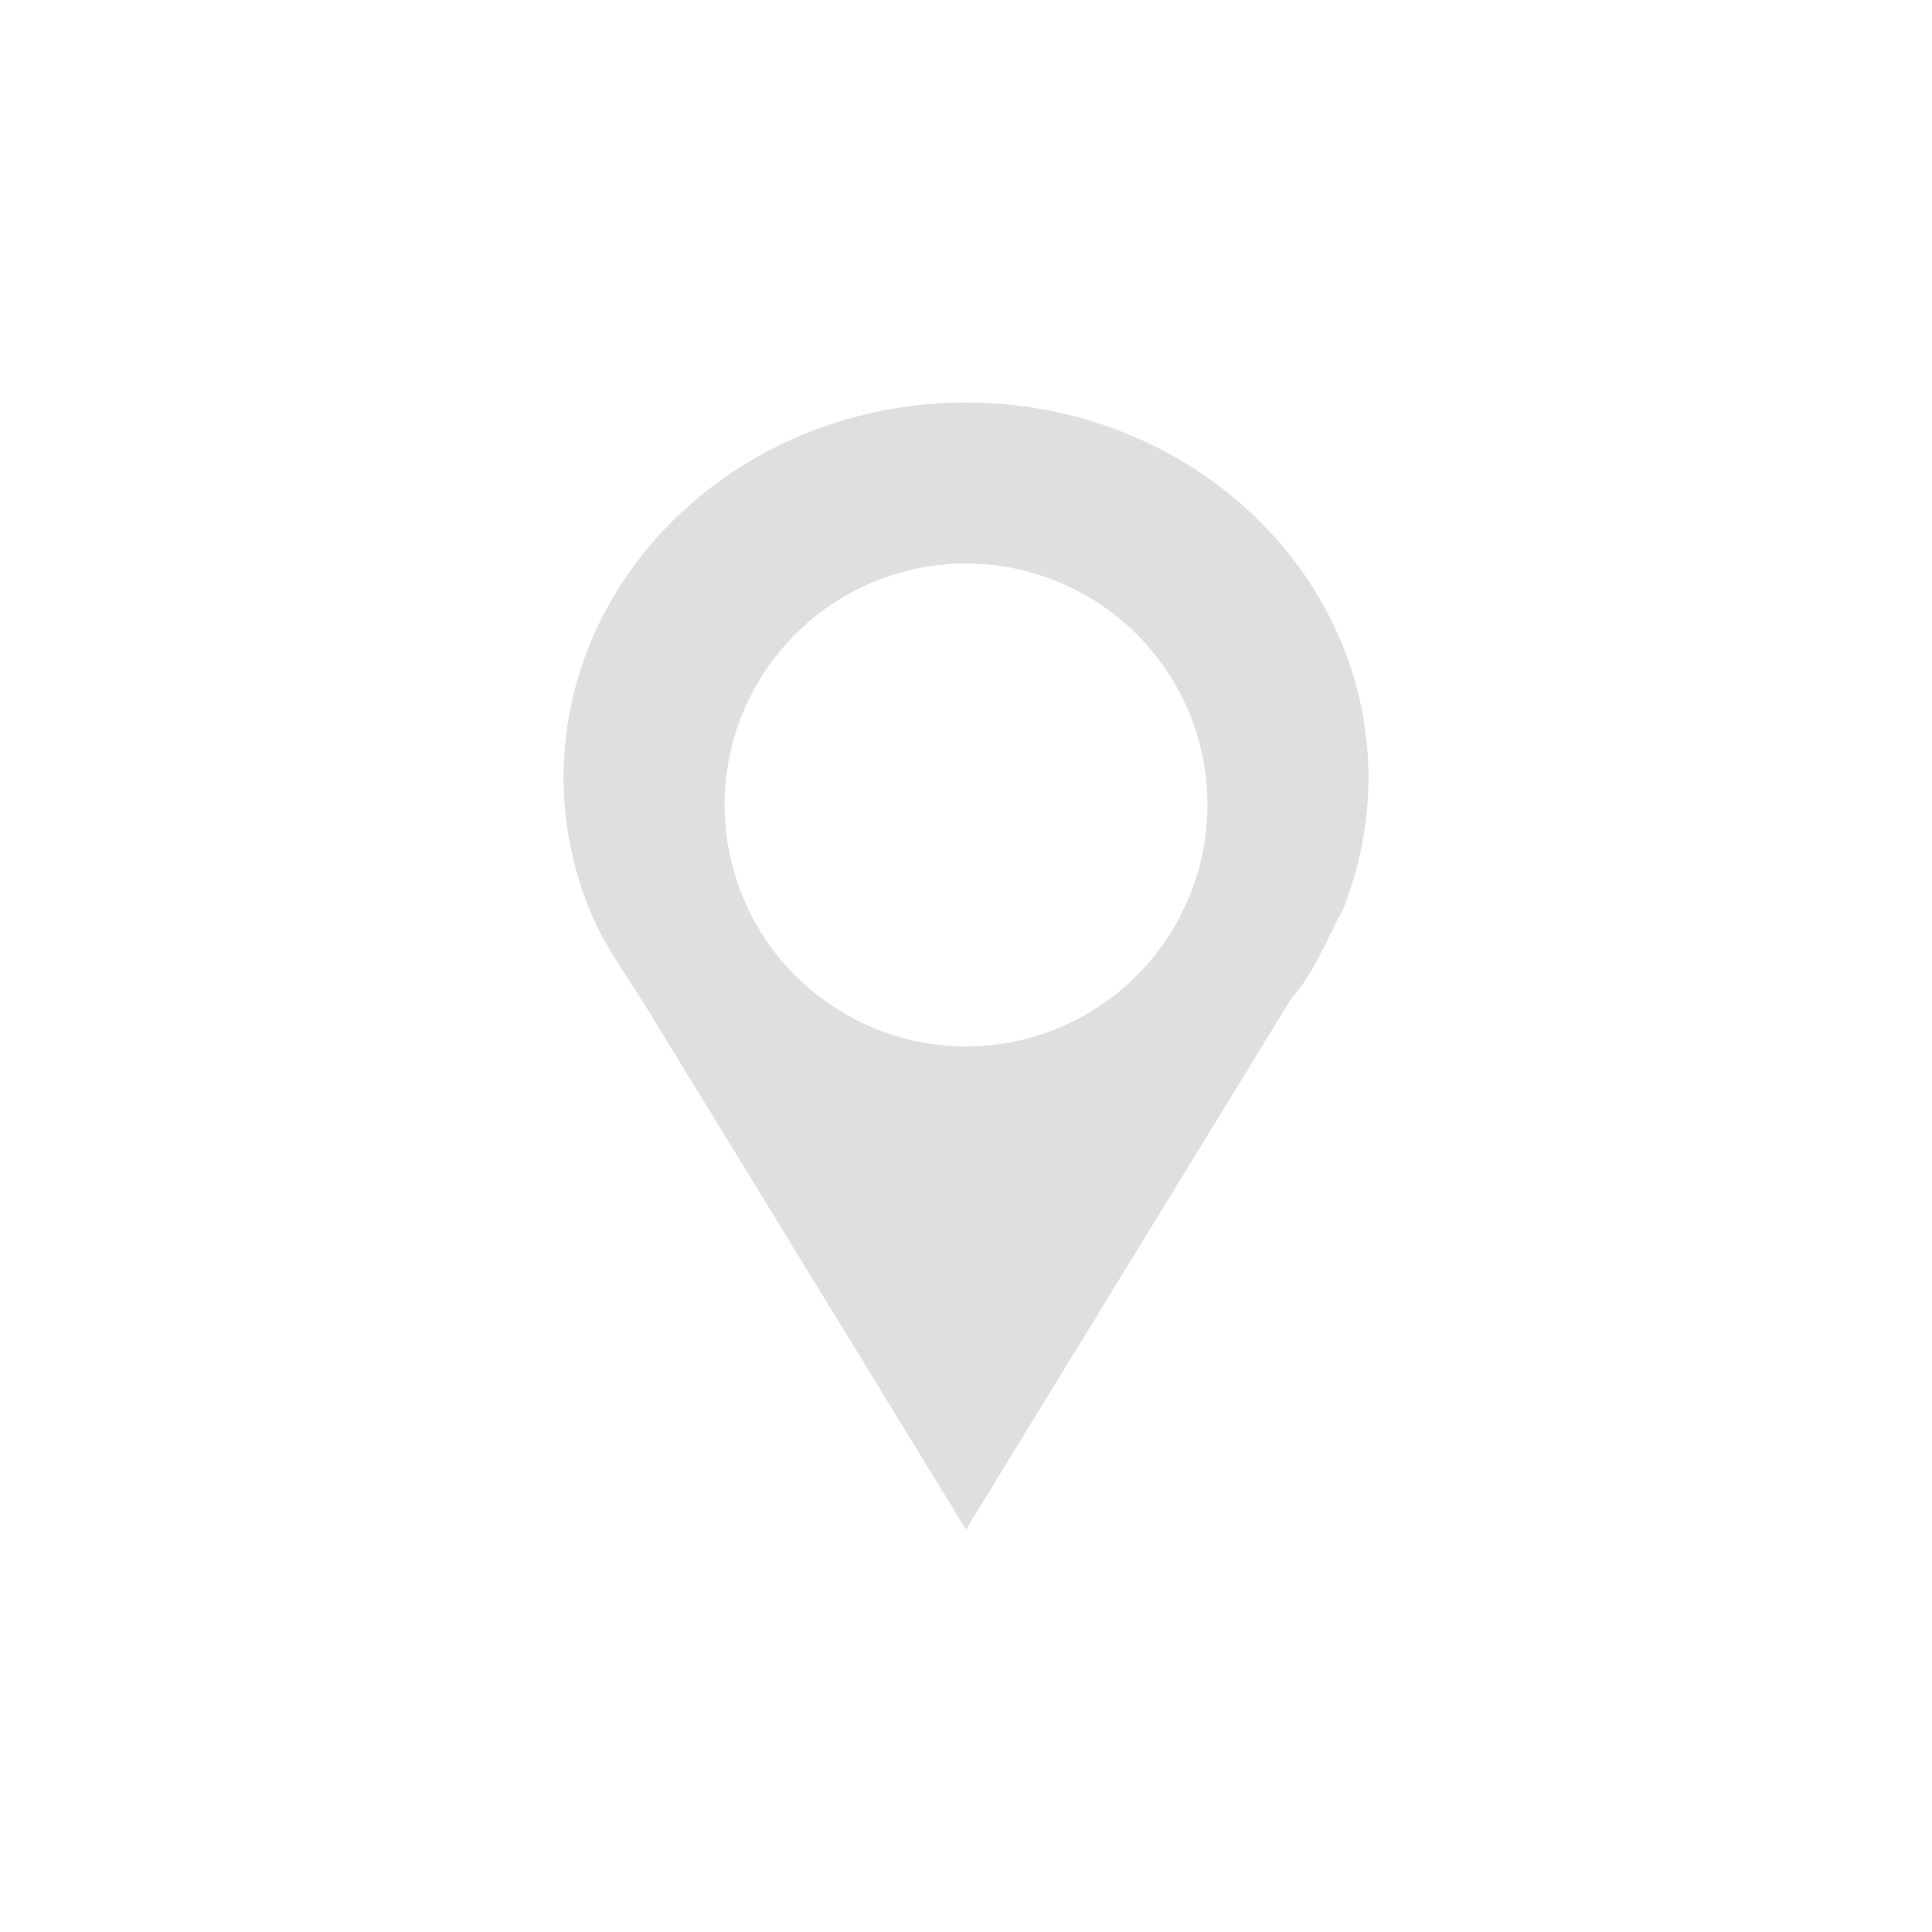
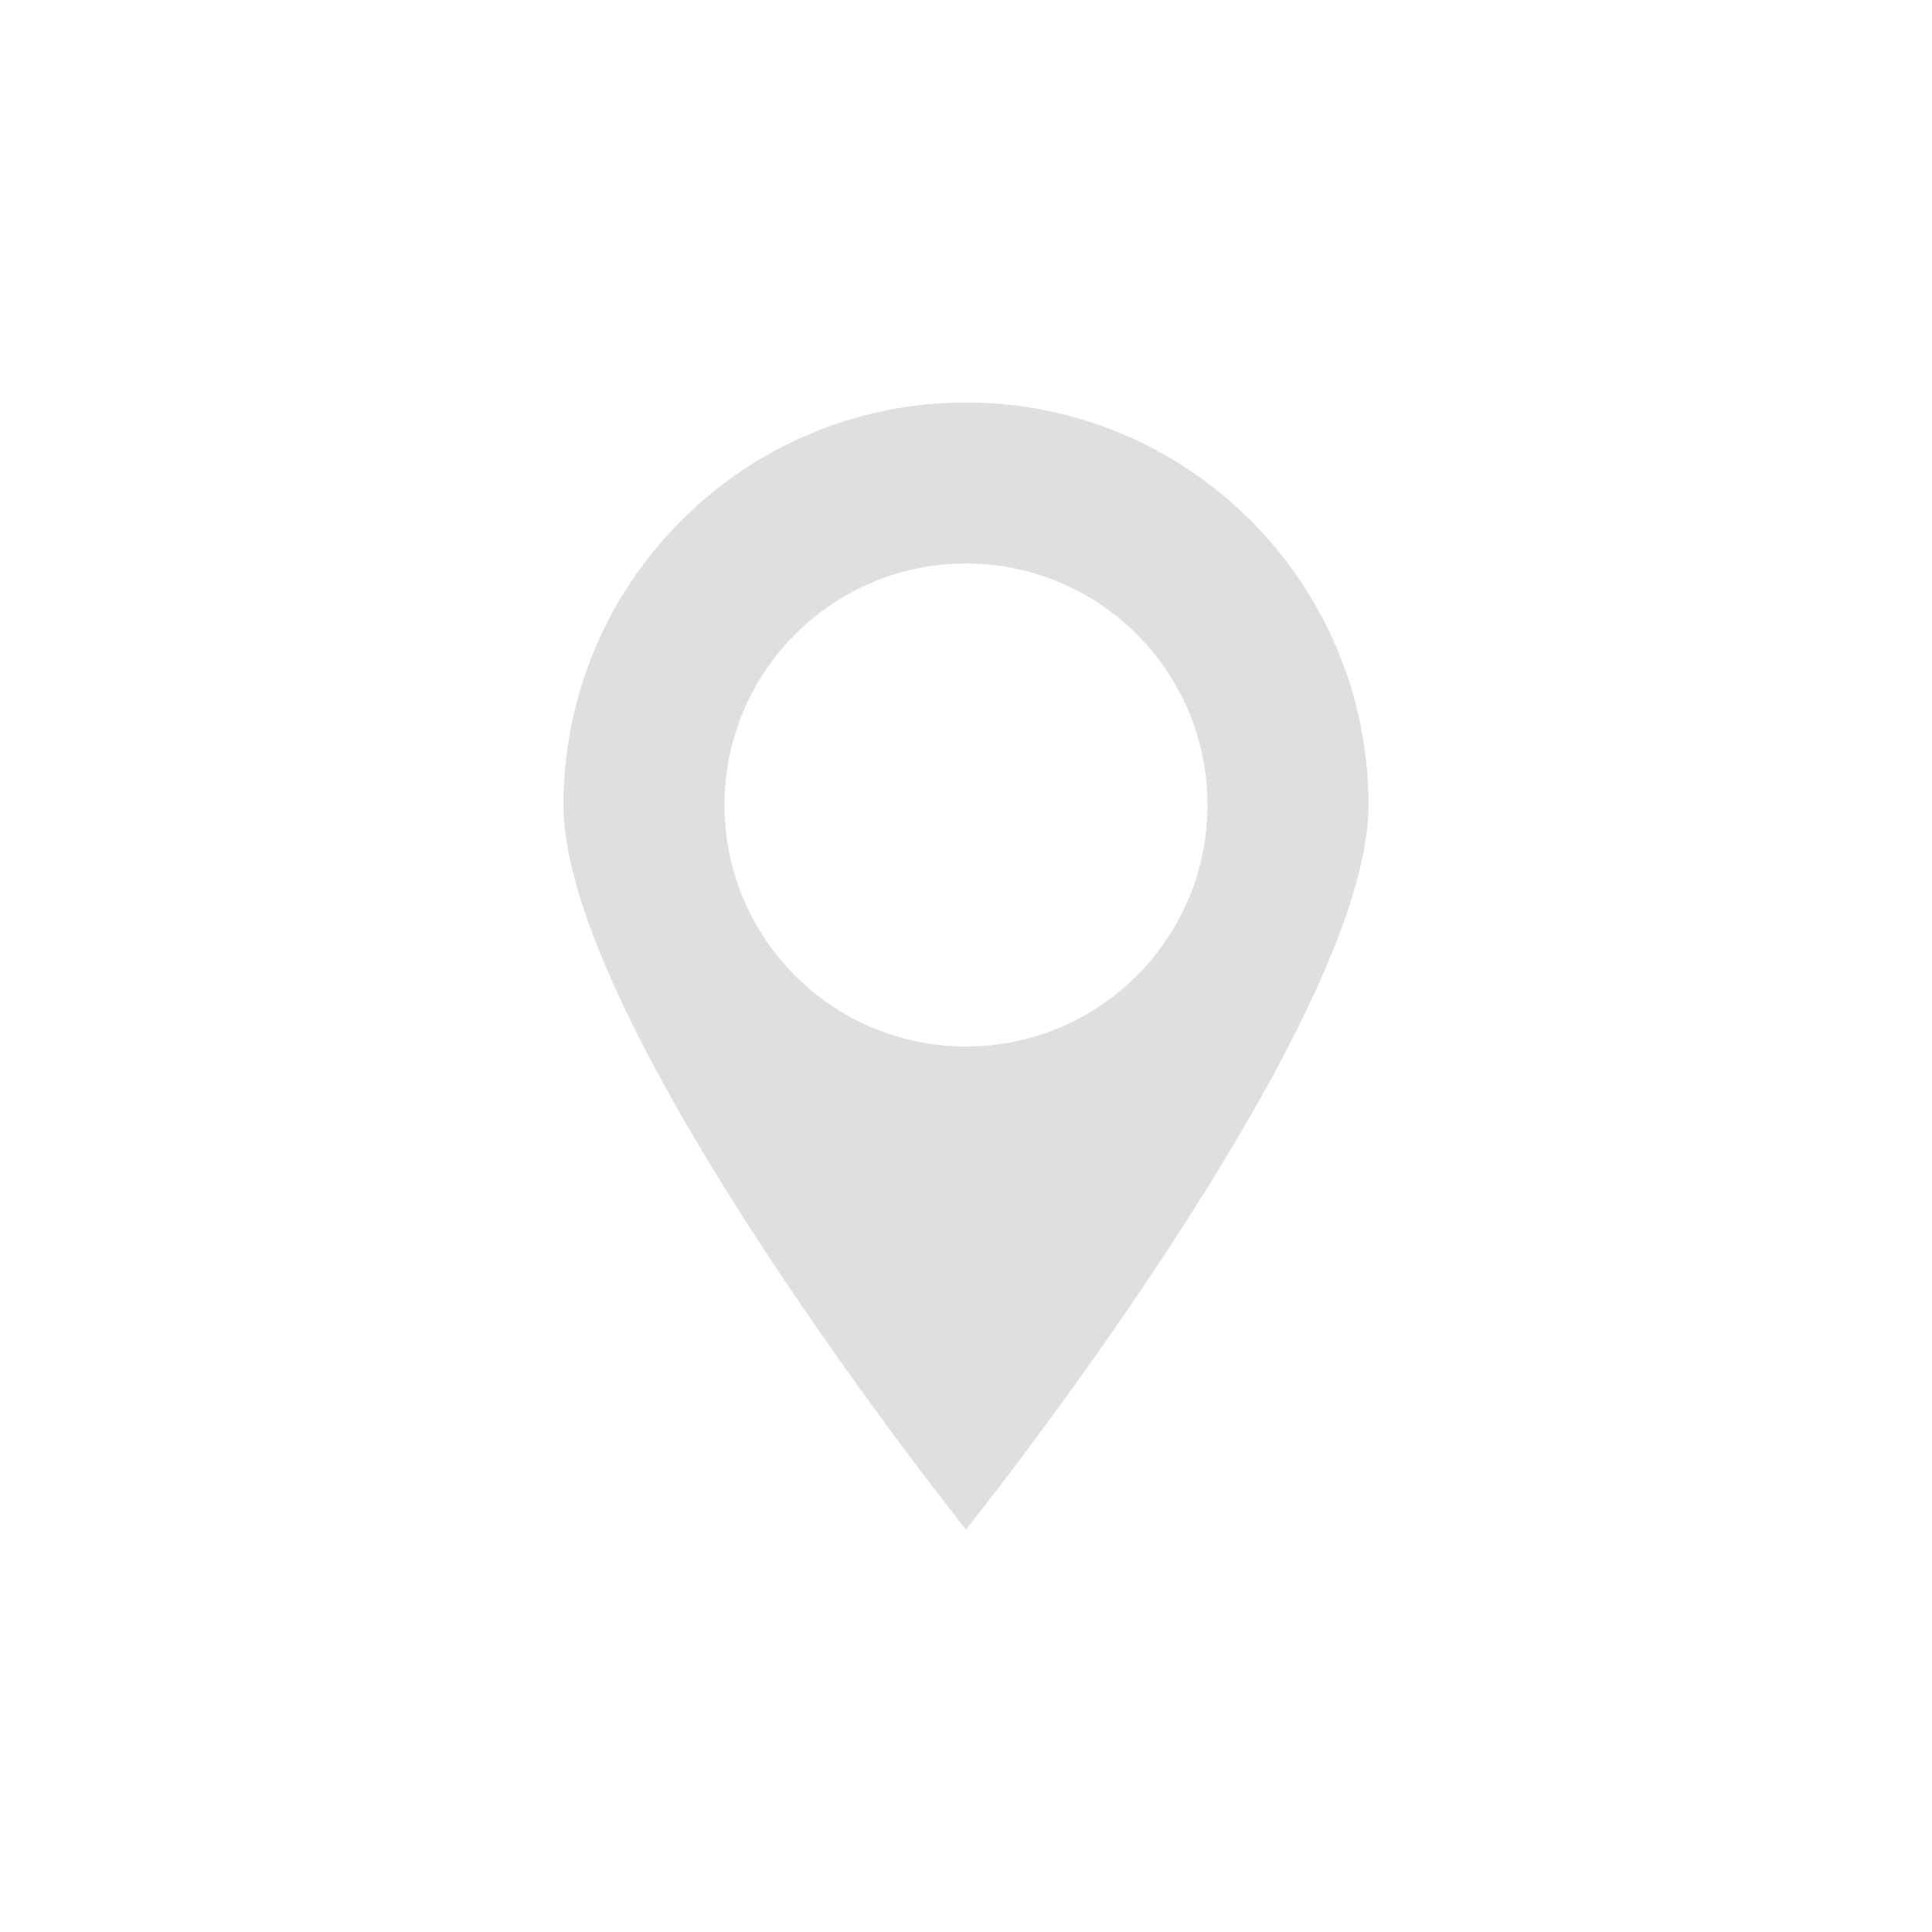
- <svg xmlns="http://www.w3.org/2000/svg" width="24" height="24" viewBox="0 0 24 24">
+ <svg xmlns="http://www.w3.org/2000/svg" width="24" height="24" version="1.1">
  <defs>
    <style id="current-color-scheme" type="text/css">
   .ColorScheme-Text { color:#dfdfdf; } .ColorScheme-Highlight { color:#5294e2; }
  </style>
  </defs>
-   <path style="fill:currentColor" class="ColorScheme-Text" d="M 8 1 C 5.239 1 3 3.089 3 5.666 C 3.002 6.222 3.111 6.773 3.32 7.293 C 3.472 7.684 3.777 8.117 3.969 8.416 L 8 15 L 12.031 8.42 C 12.348 8.052 12.485 7.661 12.684 7.293 C 12.892 6.773 12.999 6.222 13 5.666 C 13 3.089 10.761 1 8 1 z M 8 3 C 8.915 3 9.78 3.418 10.35 4.135 C 10.474 4.291 10.583 4.46 10.674 4.639 C 10.856 4.996 10.964 5.387 10.992 5.787 C 10.997 5.858 11 5.929 11 6 C 11 6.301 10.954 6.6 10.865 6.887 C 10.816 7.043 10.754 7.194 10.68 7.34 C 10.671 7.358 10.663 7.376 10.654 7.395 C 10.136 8.381 9.114 8.999 8 9 C 6.886 8.999 5.864 8.381 5.346 7.395 C 5.301 7.31 5.261 7.223 5.225 7.135 L 5.219 7.121 C 5.186 7.038 5.156 6.954 5.131 6.869 C 5.127 6.857 5.123 6.846 5.119 6.834 C 5.097 6.754 5.078 6.673 5.062 6.592 C 5.059 6.575 5.055 6.558 5.051 6.541 C 5.035 6.457 5.024 6.372 5.016 6.287 C 5.014 6.273 5.014 6.259 5.012 6.244 C 5.005 6.163 5.001 6.082 5 6 C 5 5.9 5.005 5.8 5.016 5.701 C 5.096 4.894 5.5 4.155 6.135 3.65 C 6.291 3.526 6.46 3.417 6.639 3.326 C 7.06 3.112 7.527 3 8 3 z" transform="translate(4 4)" />
+   <g transform="matrix(1,0,0,1,4,4)">
+     <path class="ColorScheme-Text" d="M 8 1 C 5.239 1 3 3.239 3 6 C 3 8.761 8 15 8 15 C 8 15 13 8.761 13 6 C 13 3.239 10.761 1 8 1 z M 8 3 A 3 3 0 0 1 11 6 A 3 3 0 0 1 8 9 A 3 3 0 0 1 5 6 A 3 3 0 0 1 8 3 z" style="fill:currentColor" />
+   </g>
</svg>
